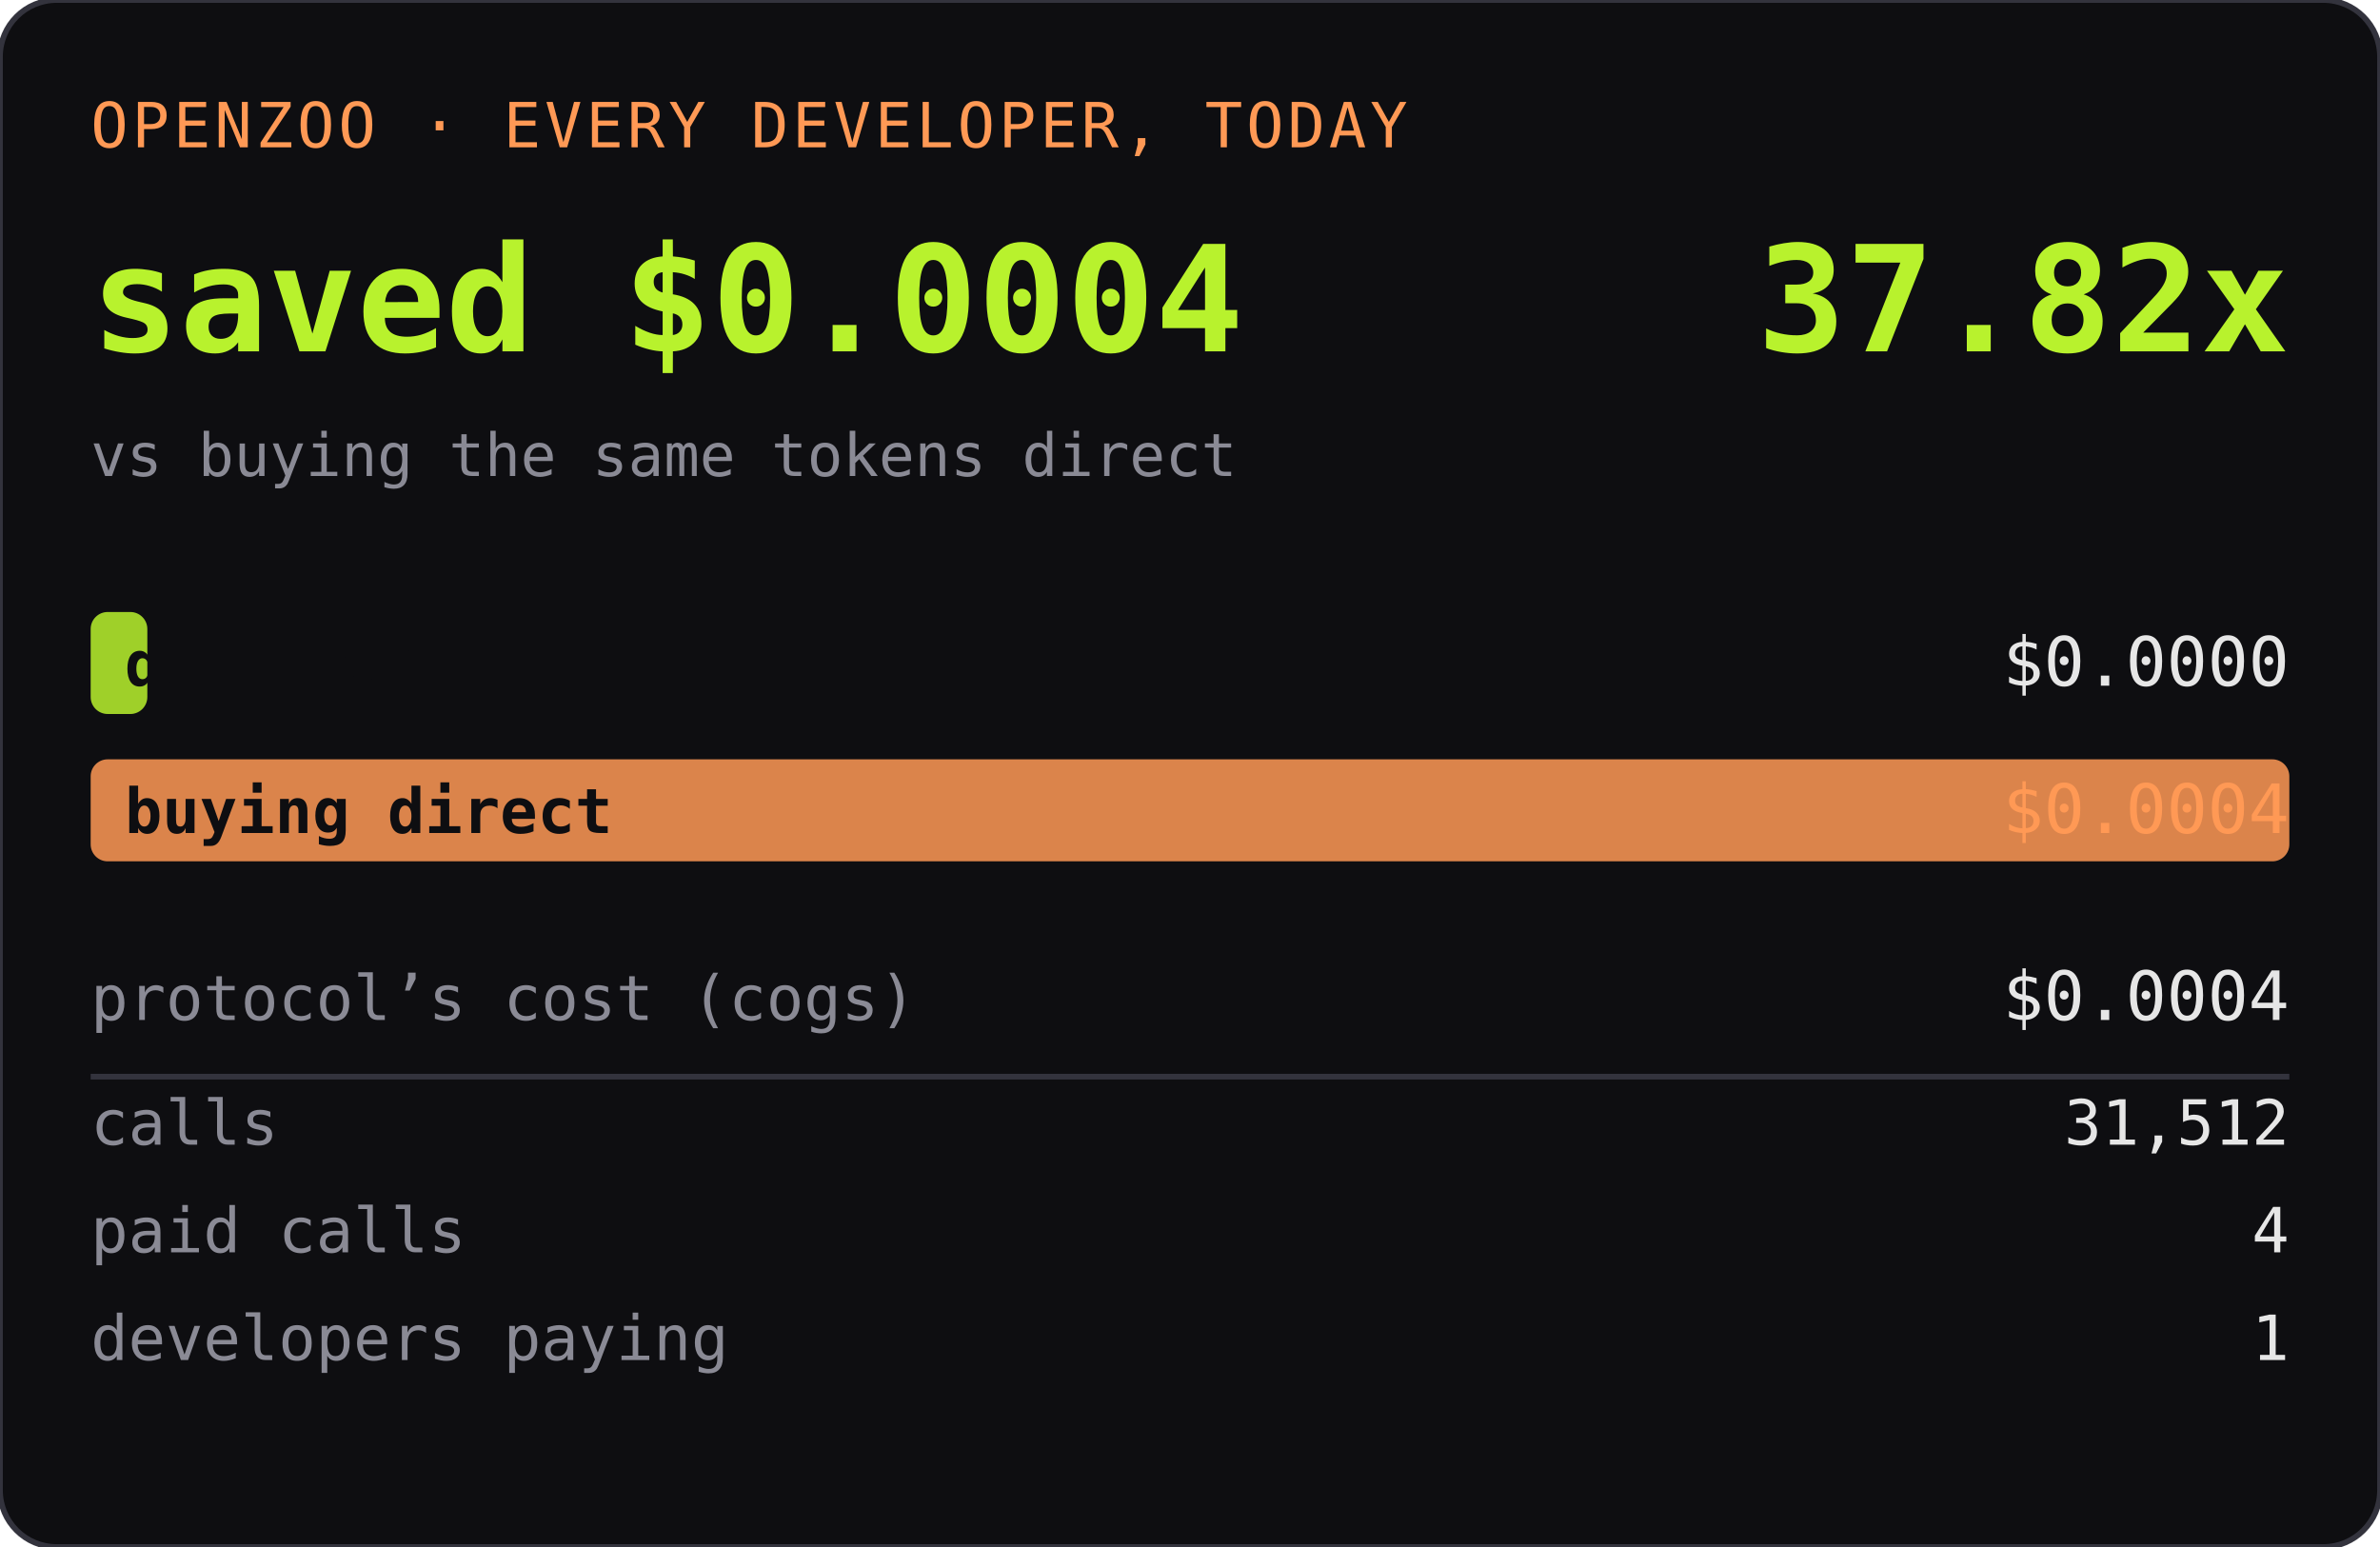
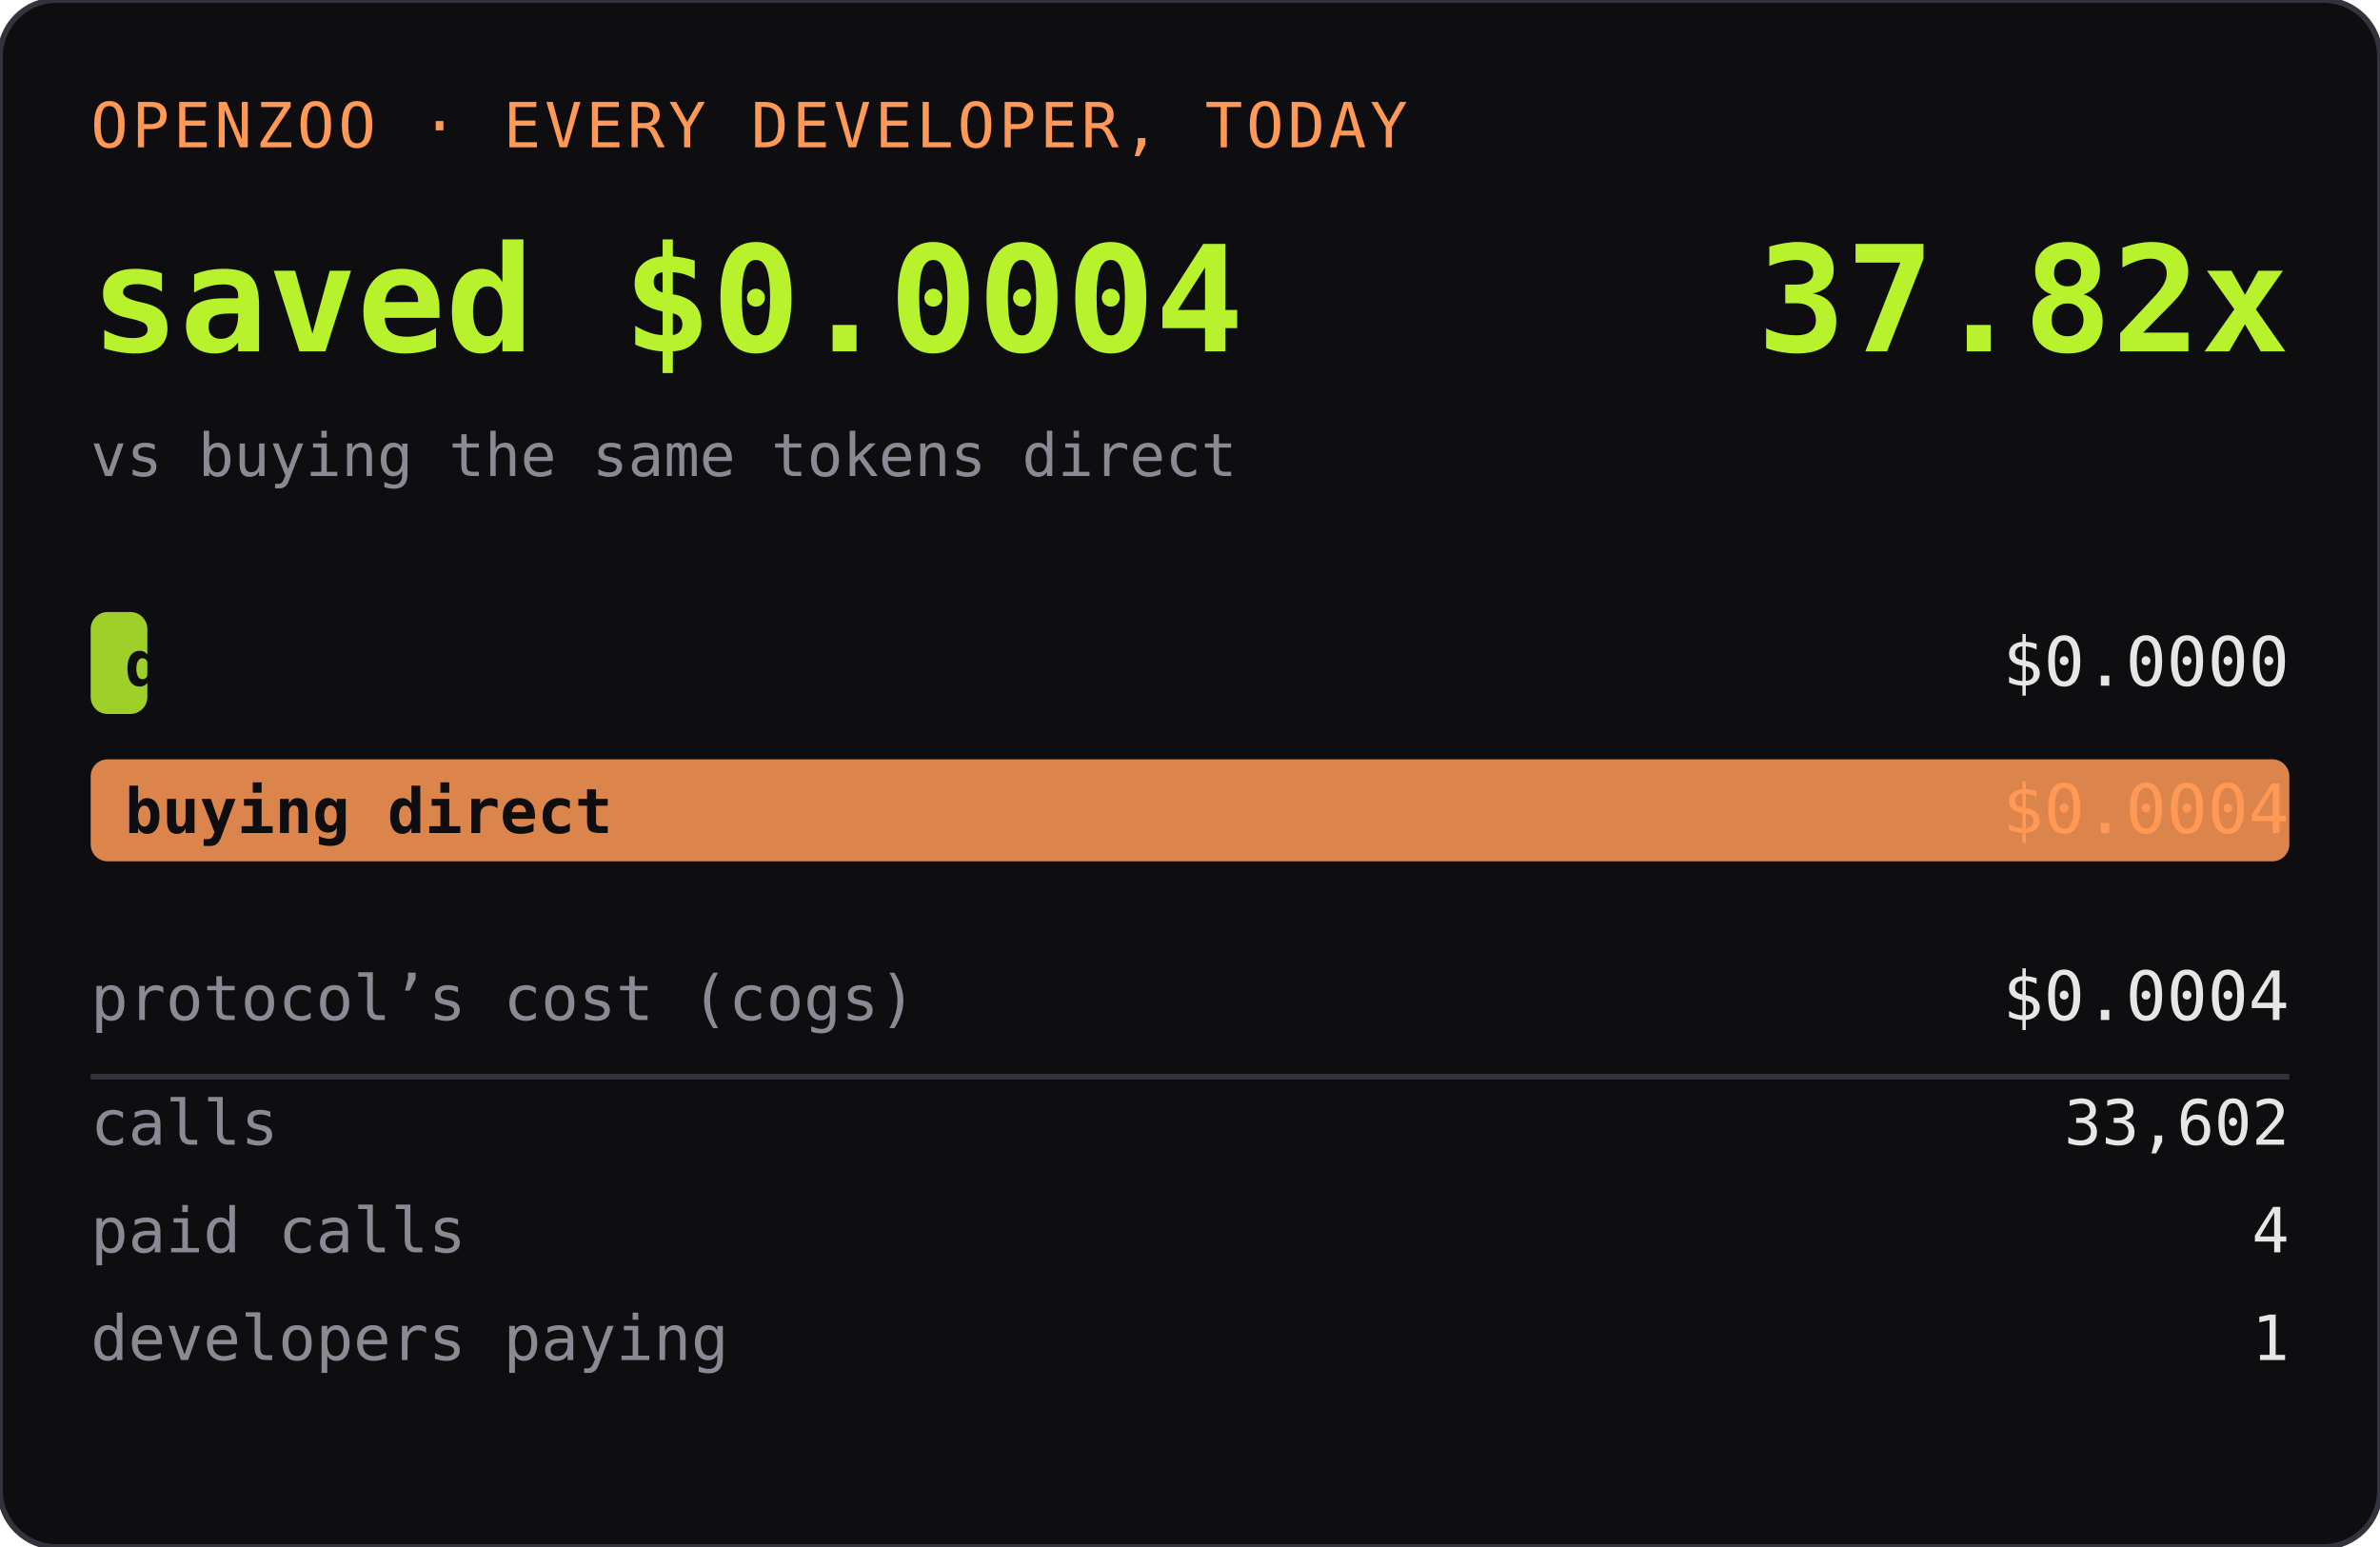
<svg xmlns="http://www.w3.org/2000/svg" width="420" height="273" role="img" aria-label="OPENZOO · EVERY DEVELOPER, TODAY">
  <rect width="420" height="273" rx="10" fill="#0e0e11" />
  <rect width="420" height="273" rx="10" fill="none" stroke="#33333d" />
  <text x="16" y="26" font-family="ui-monospace,SFMono-Regular,Menlo,monospace" font-size="11" fill="#ff9955" letter-spacing="0.06em">OPENZOO · EVERY DEVELOPER, TODAY</text>
  <text x="16" y="62" font-family="ui-monospace,SFMono-Regular,Menlo,monospace" font-size="26" font-weight="600" fill="#b8f22d">saved $0.0004</text>
  <text x="404" y="62" text-anchor="end" font-family="ui-monospace,SFMono-Regular,Menlo,monospace" font-size="26" font-weight="600" fill="#b8f22d">37.82x</text>
  <text x="16" y="84" font-family="ui-monospace,SFMono-Regular,Menlo,monospace" font-size="10.5" fill="#8a8a95">vs buying the same tokens direct</text>
  <rect x="16" y="108" width="10" height="18" rx="3" fill="#b8f22d" opacity="0.85" />
  <text x="22" y="121" font-family="ui-monospace,SFMono-Regular,Menlo,monospace" font-size="11" fill="#0e0e11" font-weight="600">dev spent</text>
  <text x="404" y="121" text-anchor="end" font-family="ui-monospace,SFMono-Regular,Menlo,monospace" font-size="12" fill="#e6e6e6">$0.0000</text>
  <rect x="16" y="134" width="388" height="18" rx="3" fill="#ff9955" opacity="0.85" />
  <text x="22" y="147" font-family="ui-monospace,SFMono-Regular,Menlo,monospace" font-size="11" fill="#0e0e11" font-weight="600">buying direct</text>
  <text x="404" y="147" text-anchor="end" font-family="ui-monospace,SFMono-Regular,Menlo,monospace" font-size="12" fill="#ff9955">$0.0004</text>
  <text x="16" y="180" font-family="ui-monospace,SFMono-Regular,Menlo,monospace" font-size="11" fill="#8a8a95">protocol’s cost (cogs)</text>
  <text x="404" y="180" text-anchor="end" font-family="ui-monospace,SFMono-Regular,Menlo,monospace" font-size="12" fill="#e6e6e6">$0.0004</text>
  <line x1="16" y1="190" x2="404" y2="190" stroke="#33333d" />
  <text x="16" y="202" font-family="ui-monospace,SFMono-Regular,Menlo,monospace" font-size="11" fill="#8a8a95">calls</text>
-   <text x="404" y="202" text-anchor="end" font-family="ui-monospace,SFMono-Regular,Menlo,monospace" font-size="11" fill="#e6e6e6">31,512</text>
+   <text x="404" y="202" text-anchor="end" font-family="ui-monospace,SFMono-Regular,Menlo,monospace" font-size="11" fill="#e6e6e6">33,602</text>
  <text x="16" y="221" font-family="ui-monospace,SFMono-Regular,Menlo,monospace" font-size="11" fill="#8a8a95">paid calls</text>
  <text x="404" y="221" text-anchor="end" font-family="ui-monospace,SFMono-Regular,Menlo,monospace" font-size="11" fill="#e6e6e6">4</text>
  <text x="16" y="240" font-family="ui-monospace,SFMono-Regular,Menlo,monospace" font-size="11" fill="#8a8a95">developers paying</text>
  <text x="404" y="240" text-anchor="end" font-family="ui-monospace,SFMono-Regular,Menlo,monospace" font-size="11" fill="#e6e6e6">1</text>
</svg>
